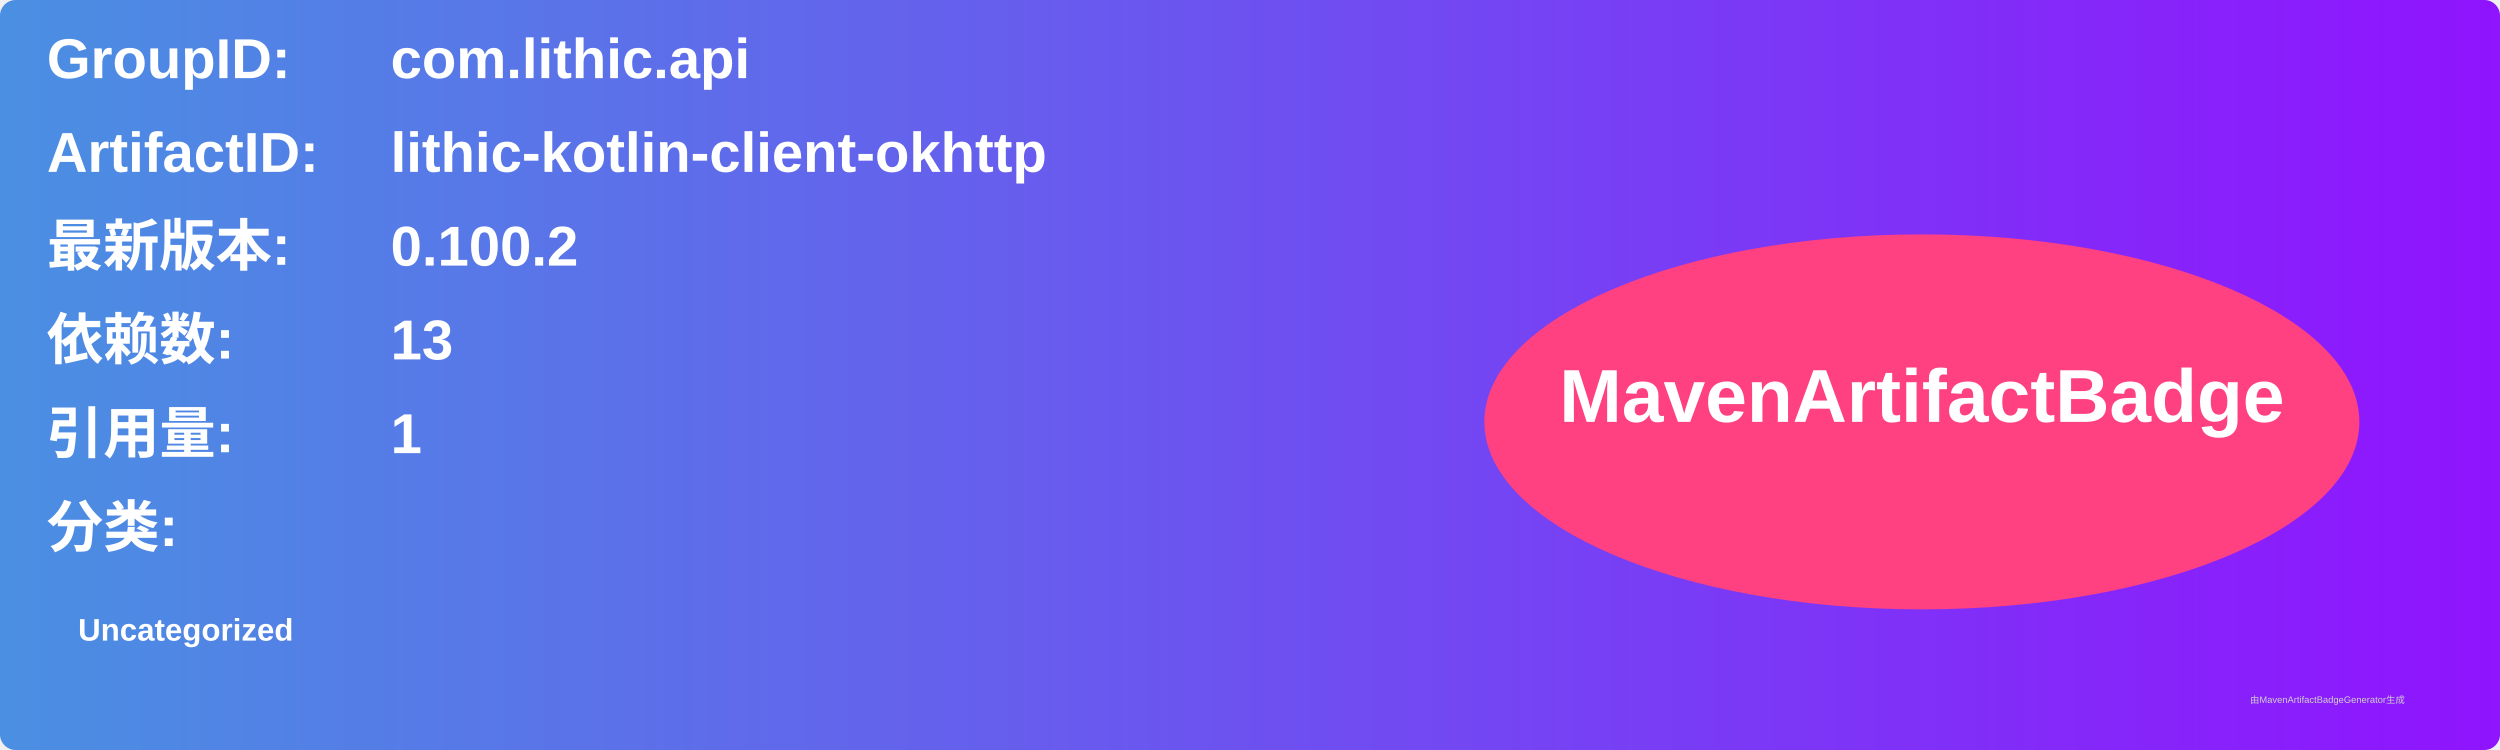
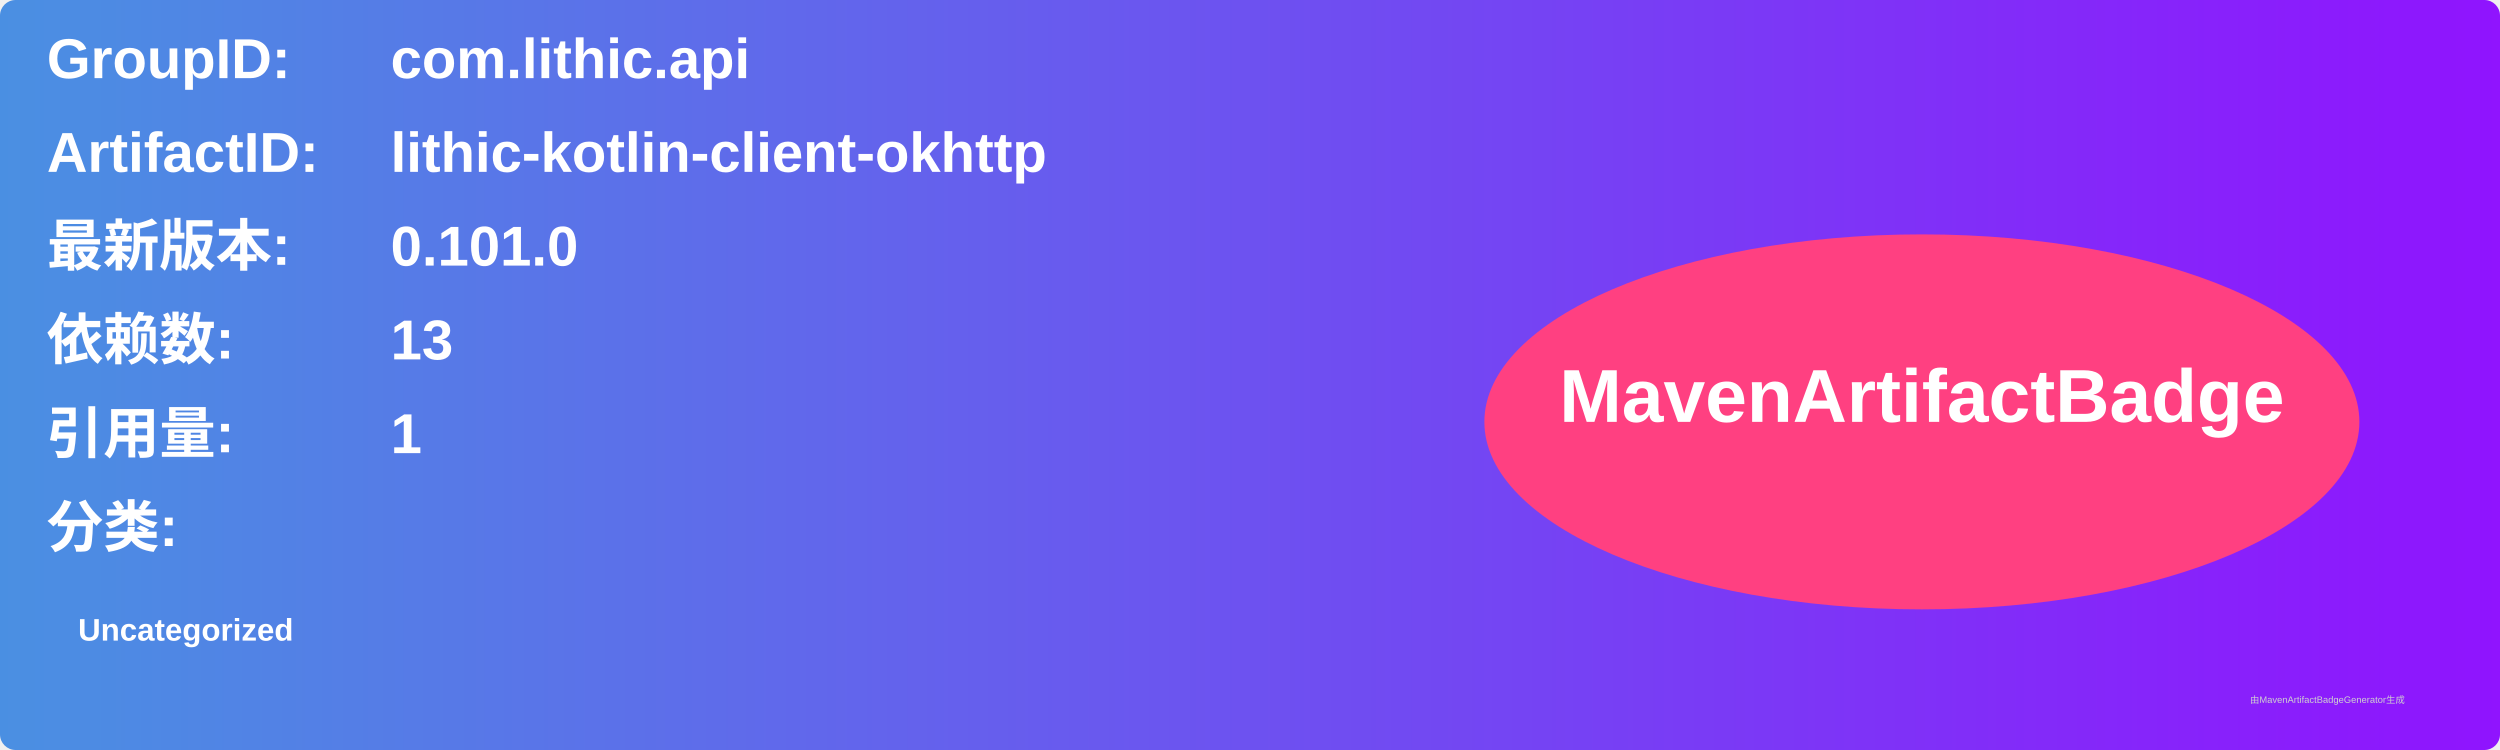
<svg xmlns="http://www.w3.org/2000/svg" width="800" height="240" viewBox="0 0 800 240">
  <linearGradient id="grad" x1="0%" y1="0%" x2="100%" y2="0%">
    <stop offset="0%" stop-color="#4a90e2" />
    <stop offset="100%" stop-color="#9013fe" />
  </linearGradient>
  <rect width="100%" height="100%" rx="5" ry="5" fill="url(#grad)" />
  <g transform="translate(15, 15)">
    <text x="0" y="10" font-family="Arial" font-size="18" fill="white" font-weight="bold" width="260">GroupID:</text>
    <text x="110" y="10" font-family="Arial" font-size="18" fill="white" font-weight="bold" width="460">com.lithic.api</text>
    <text x="0" y="40" font-family="Arial" font-size="18" fill="white" font-weight="bold" width="260">ArtifactID:</text>
    <text x="110" y="40" font-family="Arial" font-size="18" fill="white" font-weight="bold" width="460">lithic-kotlin-client-okhttp</text>
    <text x="0" y="70" font-family="Arial" font-size="18" fill="white" font-weight="bold">最新版本:</text>
    <text x="110" y="70" font-family="Arial" font-size="18" fill="white" font-weight="bold">
-       <tspan font-weight="bold">0.100.2</tspan>
+       <tspan font-weight="bold">0.101.0</tspan>
    </text>
    <text x="0" y="100" font-family="Arial" font-size="18" fill="white" font-weight="bold">依赖数: </text>
    <text x="110" y="100" font-family="Arial" font-size="18" fill="white">
      <tspan font-weight="bold">13</tspan>
    </text>
    <text x="0" y="130" font-family="Arial" font-size="18" fill="white" font-weight="bold">引用量: </text>
    <text x="110" y="130" font-family="Arial" font-size="18" fill="white">
      <tspan font-weight="bold">1</tspan>
    </text>
    <text x="0" y="160" font-family="Arial" font-size="18" fill="white" font-weight="bold">分类:</text>
    <text x="10" y="190" font-family="Arial" font-size="10" fill="white">
      <tspan font-weight="bold">Uncategorized</tspan>
    </text>
    <ellipse cx="600" cy="120" rx="140" ry="60" fill="#ff4081" />
    <text x="600" y="120" text-anchor="middle" font-family="Arial" font-size="24" fill="white" font-weight="bold">MavenArtifactBadge</text>
  </g>
  <text x="720" y="225" font-family="Arial" font-size="3" fill="#d0d0d0">由MavenArtifactBadgeGenerator生成</text>
</svg>
